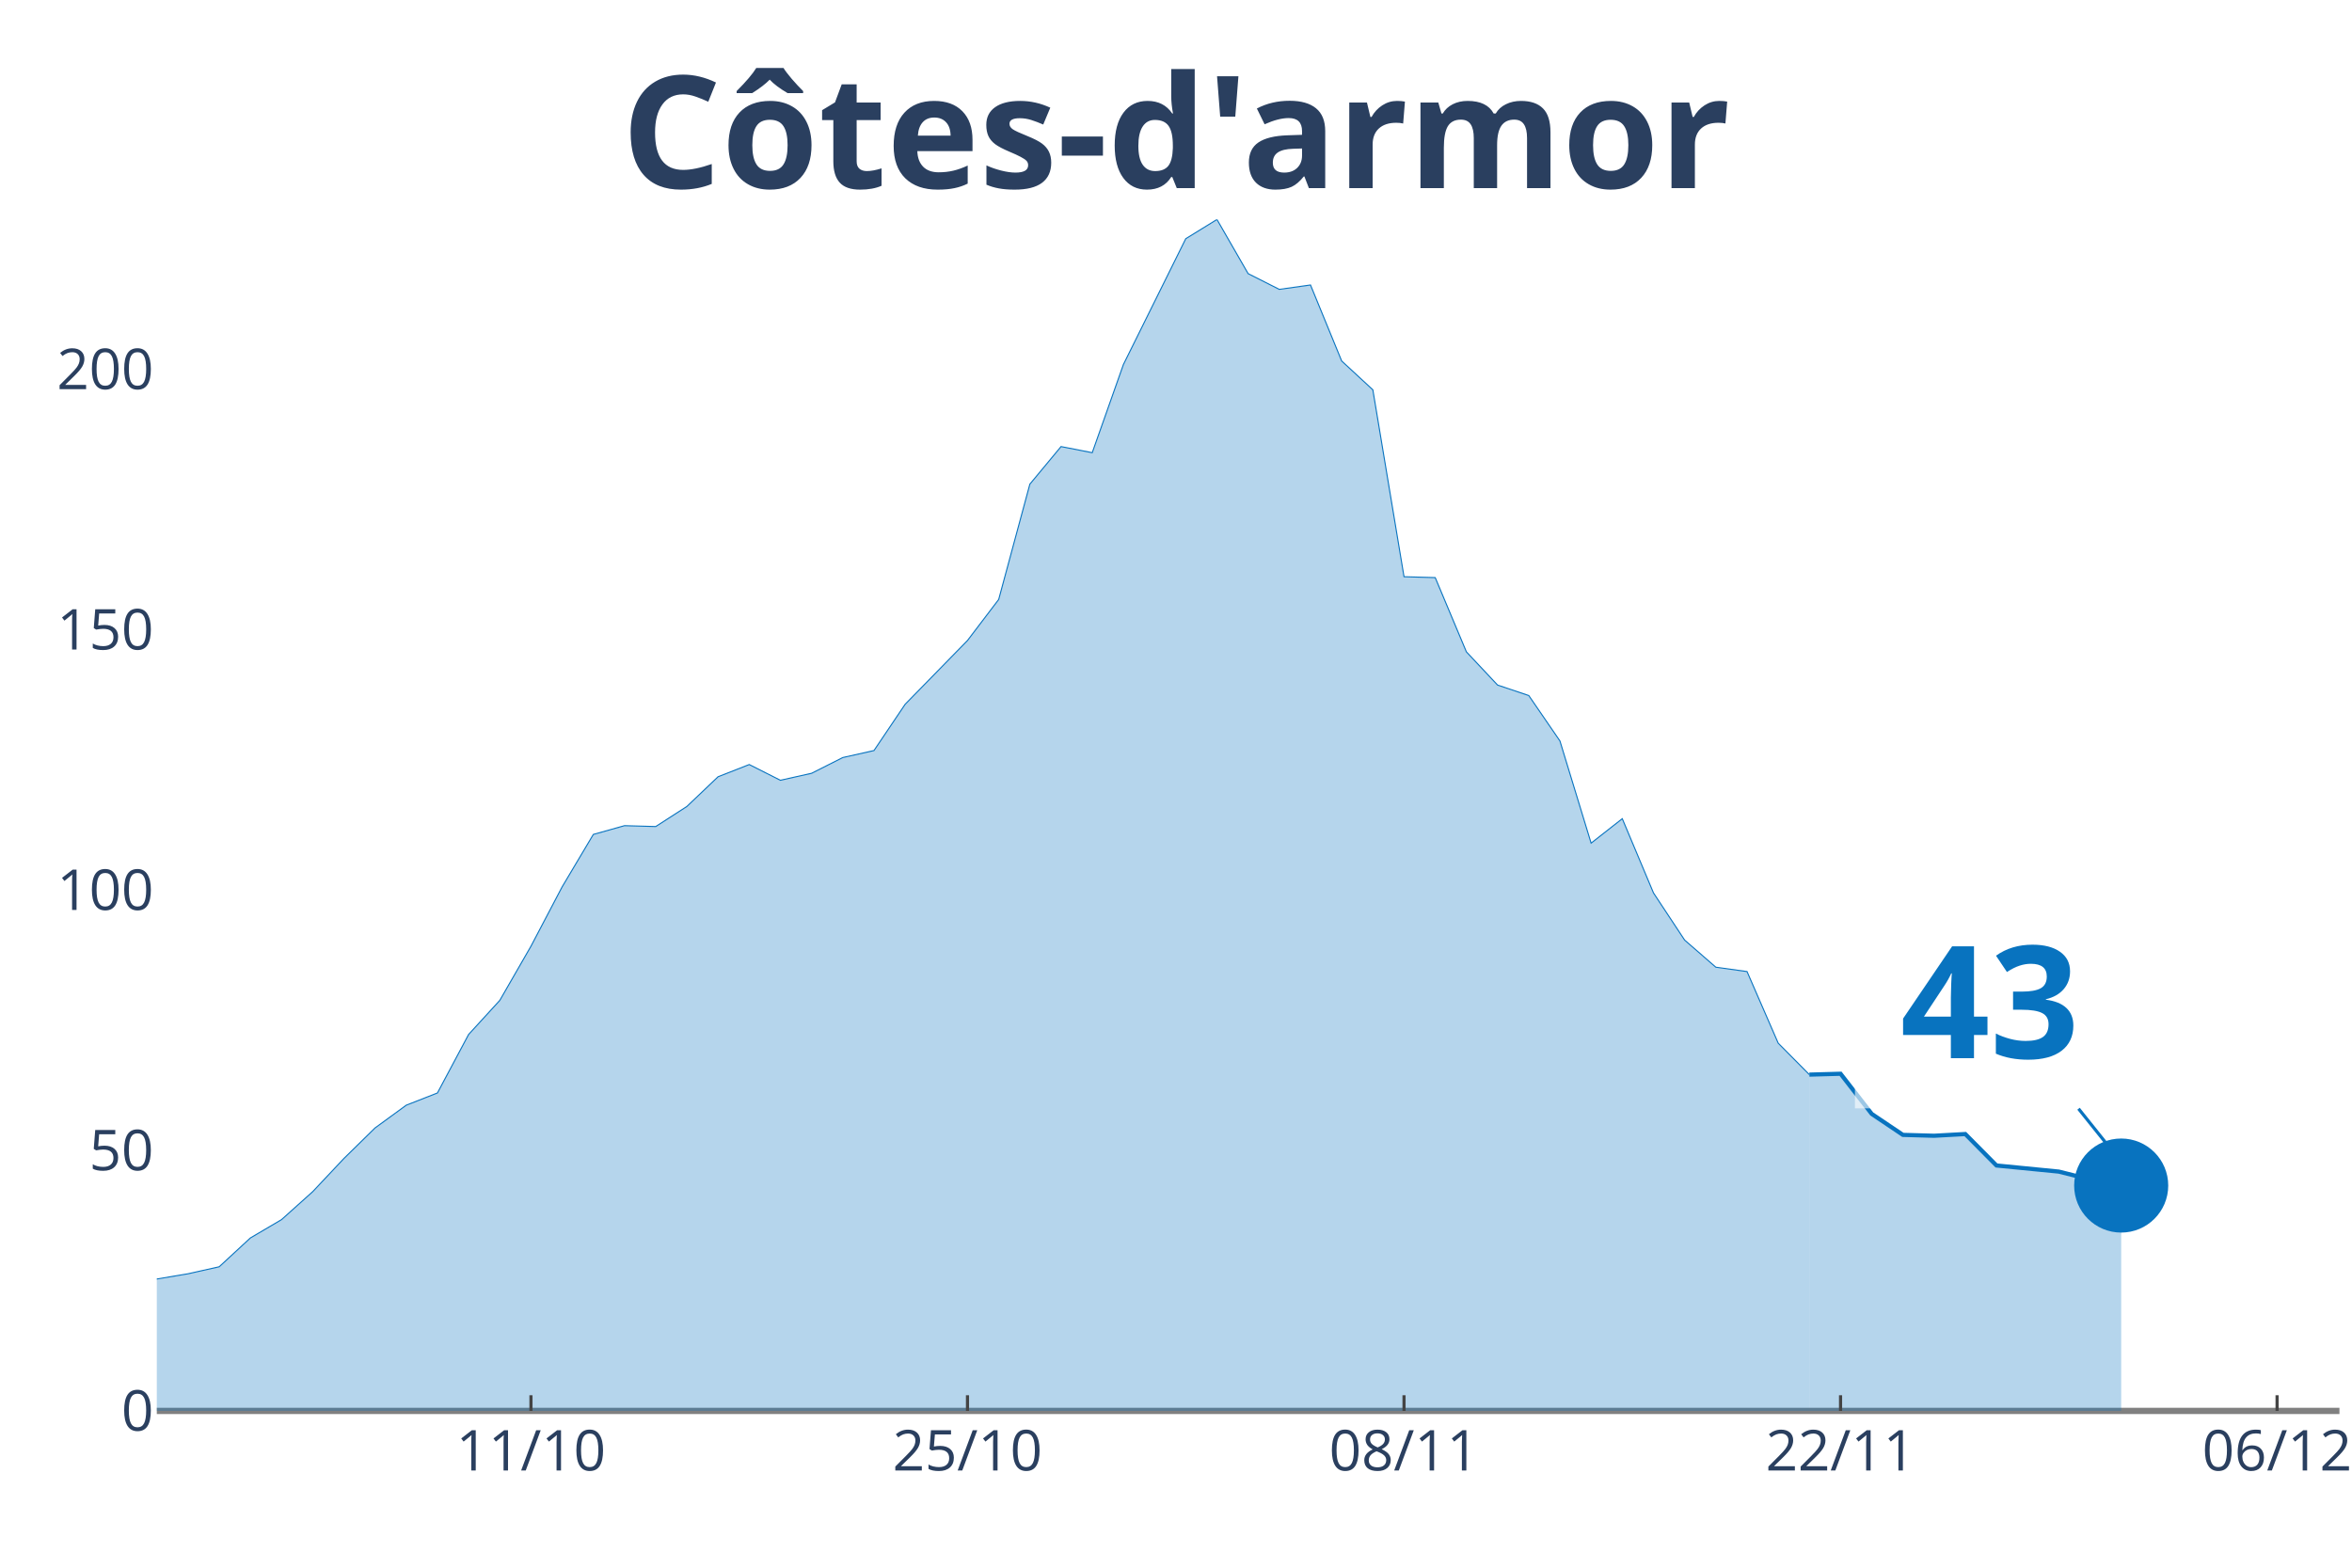
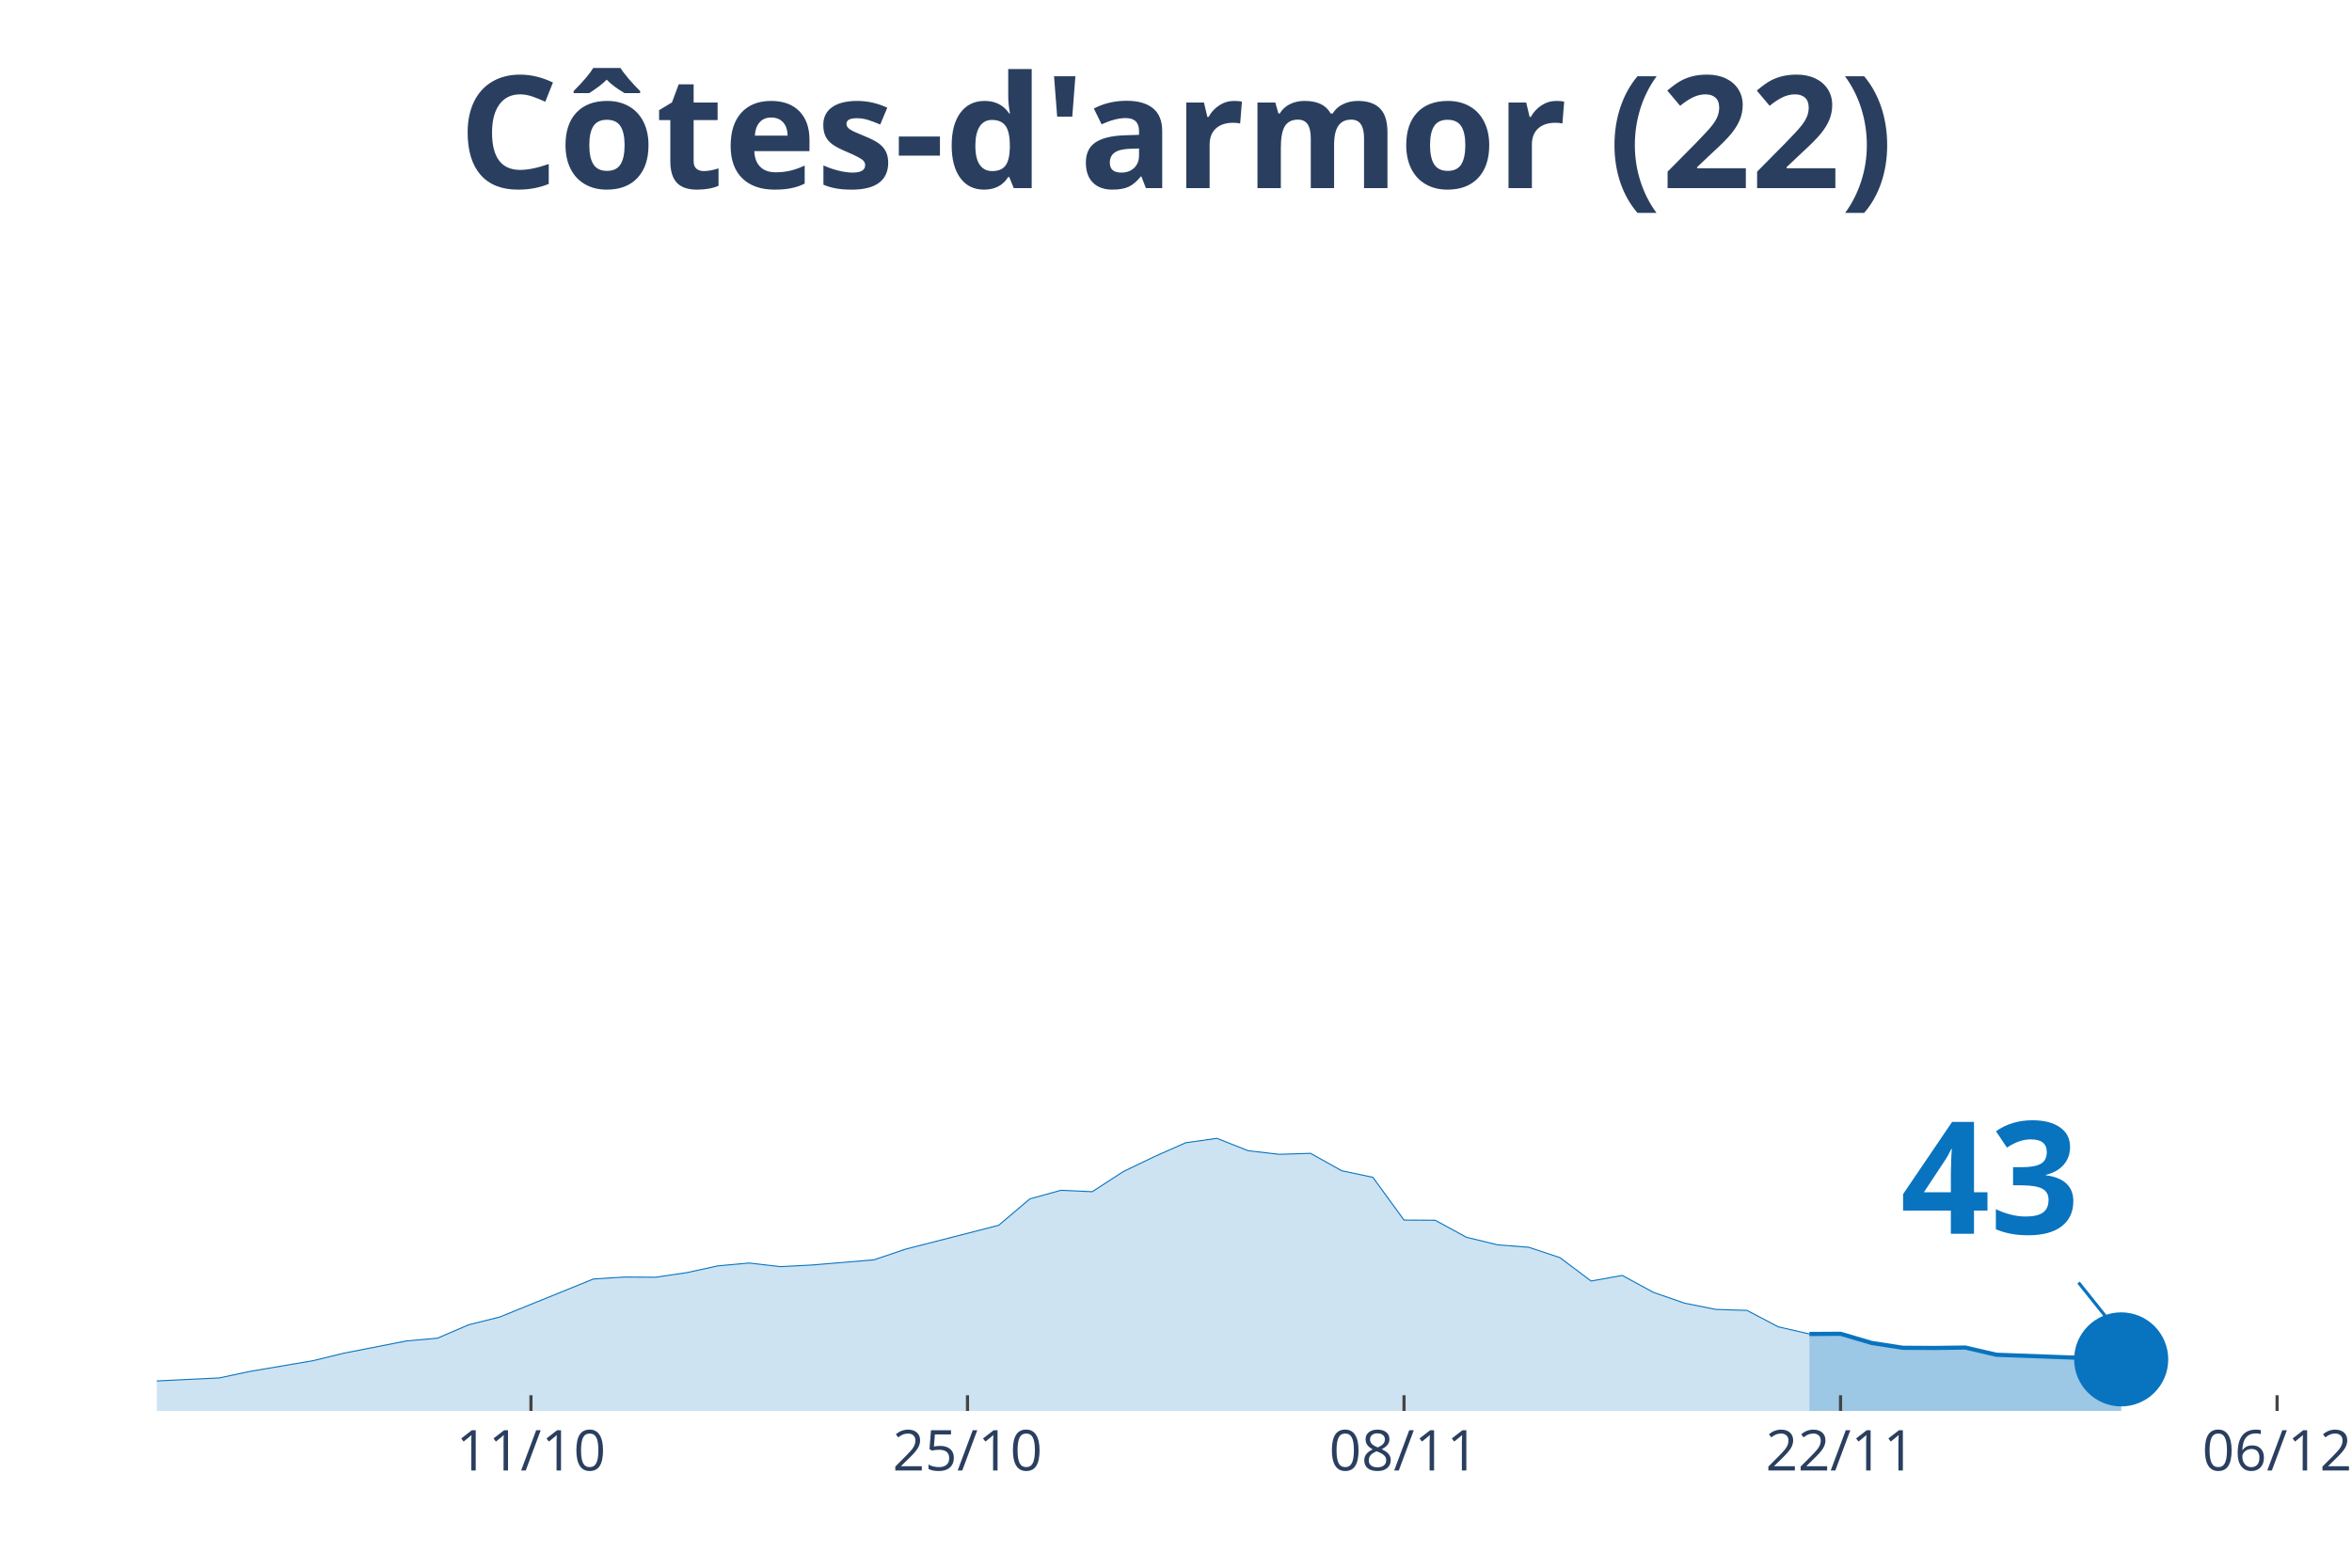
<svg xmlns="http://www.w3.org/2000/svg" class="main-svg" width="1125" height="750" style="" viewBox="0 0 750 500">
  <rect x="0" y="0" width="750" height="500" style="fill: rgb(0, 0, 0); fill-opacity: 0;" />
-   <defs id="defs-7f7bff">
+   <defs id="defs-e16220">
    <g class="clips">
-       <clipPath id="clip7f7bffxyplot" class="plotclip">
+       <clipPath id="clipe16220xyplot" class="plotclip">
        <rect width="696" height="380" />
      </clipPath>
-       <clipPath class="axesclip" id="clip7f7bffx">
+       <clipPath class="axesclip" id="clipe16220x">
        <rect x="50" y="0" width="696" height="500" />
      </clipPath>
-       <clipPath class="axesclip" id="clip7f7bffy">
+       <clipPath class="axesclip" id="clipe16220y">
        <rect x="0" y="70" width="750" height="380" />
      </clipPath>
-       <clipPath class="axesclip" id="clip7f7bffxy">
+       <clipPath class="axesclip" id="clipe16220xy">
        <rect x="50" y="70" width="696" height="380" />
      </clipPath>
    </g>
    <g class="gradients" />
  </defs>
  <g class="bglayer">
    <rect class="bg" x="50" y="70" width="696" height="380" style="fill: rgb(0, 0, 0); fill-opacity: 0; stroke-width: 0;" />
  </g>
  <g class="layer-below">
    <g class="imagelayer" />
    <g class="shapelayer" />
  </g>
  <g class="cartesianlayer">
    <g class="subplot xy">
      <g class="layer-subplot">
        <g class="shapelayer" />
        <g class="imagelayer" />
      </g>
      <g class="gridlayer">
        <g class="x">
          <path class="xgrid crisp" transform="translate(169.31,0)" d="M0,70v380" style="stroke: rgb(255, 255, 255); stroke-opacity: 1; stroke-width: 1px;" />
          <path class="xgrid crisp" transform="translate(308.51,0)" d="M0,70v380" style="stroke: rgb(255, 255, 255); stroke-opacity: 1; stroke-width: 1px;" />
          <path class="xgrid crisp" transform="translate(447.71,0)" d="M0,70v380" style="stroke: rgb(255, 255, 255); stroke-opacity: 1; stroke-width: 1px;" />
          <path class="xgrid crisp" transform="translate(586.91,0)" d="M0,70v380" style="stroke: rgb(255, 255, 255); stroke-opacity: 1; stroke-width: 1px;" />
          <path class="xgrid crisp" transform="translate(726.11,0)" d="M0,70v380" style="stroke: rgb(255, 255, 255); stroke-opacity: 1; stroke-width: 1px;" />
        </g>
-         <g class="y">
-           <path class="ygrid crisp" transform="translate(0,366.95)" d="M50,0h696" style="stroke: rgb(255, 255, 255); stroke-opacity: 1; stroke-width: 1px;" />
-           <path class="ygrid crisp" transform="translate(0,283.91)" d="M50,0h696" style="stroke: rgb(255, 255, 255); stroke-opacity: 1; stroke-width: 1px;" />
-           <path class="ygrid crisp" transform="translate(0,200.86)" d="M50,0h696" style="stroke: rgb(255, 255, 255); stroke-opacity: 1; stroke-width: 1px;" />
-           <path class="ygrid crisp" transform="translate(0,117.81)" d="M50,0h696" style="stroke: rgb(255, 255, 255); stroke-opacity: 1; stroke-width: 1px;" />
-         </g>
+         <g class="y" />
      </g>
-       <g class="zerolinelayer">
-         <path class="yzl zl crisp" transform="translate(0,450)" d="M50,0h696" style="stroke: rgb(128, 128, 128); stroke-opacity: 1; stroke-width: 2px;" />
-       </g>
+       <g class="zerolinelayer" />
      <path class="xlines-below" />
      <path class="ylines-below" />
      <g class="overlines-below" />
      <g class="xaxislayer-below" />
      <g class="yaxislayer-below" />
      <g class="overaxes-below" />
-       <g class="plot" transform="translate(50, 70)" clip-path="url('#clip7f7bffxyplot')">
+       <g class="plot" transform="translate(50, 70)" clip-path="url('#clipe16220xyplot')">
        <g class="scatterlayer mlayer">
-           <g class="trace scatter tracee0721c" style="stroke-miterlimit: 2;">
+           <g class="trace scatter tracea93102" style="stroke-miterlimit: 2;">
            <g class="fills">
              <g>
-                 <path class="js-fill" d="M526.97,380L-1352.23,380L-1352.23,355.21L-1312.46,343.78L-1302.51,343.5L-1153.37,376.38L-1143.43,376.66L-884.91,379.16L-874.97,379.44L-795.43,374.71L-785.49,367.46L-745.71,367.46L-735.77,368.58L-705.94,376.1L-696,375.54L-596.57,369.13L-586.63,370.53L-556.8,366.07L-546.86,366.07L-517.03,366.07L-507.09,369.69L-427.54,368.02L-417.6,365.79L-377.83,361.33L-367.89,361.06L-298.29,354.09L-288.34,350.47L-268.46,350.19L-258.51,349.91L-238.63,348.24L-228.69,341.83L-208.8,338.77L-198.86,341L-178.97,339.6L-169.03,335.43L-149.14,335.98L-139.2,327.07L-119.31,325.12L-109.37,320.94L-89.49,315.92L-79.54,314.25L-69.6,321.22L-59.66,322.05L-49.71,323.45L-39.77,329.3L-19.89,336.82L-9.94,339.6L9.94,336.26L19.89,334.03L29.83,324.84L39.77,318.99L49.71,310.07L59.66,299.49L69.6,289.74L79.54,282.49L89.49,278.59L99.43,259.93L109.37,249.06L119.31,231.79L129.26,212.84L139.2,196.13L149.14,193.34L159.09,193.62L169.03,187.21L178.97,177.74L188.91,173.84L198.86,178.86L208.8,176.63L218.74,171.61L228.69,169.38L238.63,154.62L258.51,134.28L268.46,121.19L278.4,84.41L288.34,72.43L298.29,74.38L308.23,46.25L328.11,6.13L338.06,0L348,17.27L357.94,22.29L367.89,20.89L377.83,45.13L387.77,54.33L397.71,113.94L407.66,114.22L417.6,137.9L427.54,148.49L437.49,151.83L447.43,166.32L457.37,198.91L467.31,191.11L477.26,214.79L487.2,229.84L497.14,238.48L507.09,239.87L517.03,262.71L526.97,272.74" style="fill: rgb(8, 115, 191); fill-opacity: 0.3; stroke-width: 0;" />
+                 <path class="js-fill" d="M526.97,380L-1352.23,380L-1352.23,374.33L-1272.69,375.47L-1262.74,376.3L-1034.06,379.36L-1024.11,379.43L-596.57,377.51L-586.63,377.83L-517.03,376.81L-507.09,377.64L-328.11,374.65L-318.17,374.07L-178.97,370.76L-169.03,369.8L-139.2,367.89L-129.26,367.44L-99.43,365.72L-89.49,365.34L-79.54,364.96L-69.6,366.55L-49.71,367.06L-39.77,368.4L-9.94,370.76L0,370.44L19.89,369.48L29.83,367.38L49.71,364L59.66,361.58L79.54,357.69L89.49,356.8L99.43,352.53L109.37,350.04L139.2,337.93L149.14,337.3L159.09,337.36L169.03,335.89L178.97,333.73L188.91,332.83L198.86,333.98L208.8,333.47L228.69,331.81L238.63,328.44L268.46,320.79L278.4,312.37L288.34,309.63L298.29,310.08L308.23,303.64L318.17,298.86L328.11,294.46L338.06,293.06L348,297.01L357.94,298.16L367.89,297.84L377.83,303.39L387.77,305.49L397.71,319.13L407.66,319.19L417.6,324.61L427.54,327.03L437.49,327.8L447.43,331.11L457.37,338.57L467.31,336.79L477.26,342.2L487.2,345.64L497.14,347.62L507.09,347.94L517.03,353.17L526.97,355.46" style="fill: rgb(8, 115, 191); fill-opacity: 0.2; stroke-width: 0;" />
              </g>
            </g>
            <g class="errorbars" />
            <g class="lines">
-               <path class="js-line" d="M-1352.23,355.21L-1312.46,343.78L-1302.51,343.5L-1153.37,376.38L-1143.43,376.66L-884.91,379.16L-874.97,379.44L-795.43,374.71L-785.49,367.46L-745.71,367.46L-735.77,368.58L-705.94,376.1L-696,375.54L-596.57,369.13L-586.63,370.53L-556.8,366.07L-546.86,366.07L-517.03,366.07L-507.09,369.69L-427.54,368.02L-417.6,365.79L-377.83,361.33L-367.89,361.06L-298.29,354.09L-288.34,350.47L-268.46,350.19L-258.51,349.91L-238.63,348.24L-228.69,341.83L-208.8,338.77L-198.86,341L-178.97,339.6L-169.03,335.43L-149.14,335.98L-139.2,327.07L-119.31,325.12L-109.37,320.94L-89.49,315.92L-79.54,314.25L-69.6,321.22L-59.66,322.05L-49.71,323.45L-39.77,329.3L-19.89,336.82L-9.94,339.6L9.94,336.26L19.89,334.03L29.83,324.84L39.77,318.99L49.71,310.07L59.66,299.49L69.6,289.74L79.54,282.49L89.49,278.59L99.43,259.93L109.37,249.06L119.31,231.79L129.26,212.84L139.2,196.13L149.14,193.34L159.09,193.62L169.03,187.21L178.97,177.74L188.91,173.84L198.86,178.86L208.8,176.63L218.74,171.61L228.69,169.38L238.63,154.62L258.51,134.28L268.46,121.19L278.4,84.41L288.34,72.43L298.29,74.38L308.23,46.25L328.11,6.13L338.06,0L348,17.27L357.94,22.29L367.89,20.89L377.83,45.13L387.77,54.33L397.71,113.94L407.66,114.22L417.6,137.9L427.54,148.49L437.49,151.83L447.43,166.32L457.37,198.91L467.31,191.11L477.26,214.79L487.2,229.84L497.14,238.48L507.09,239.87L517.03,262.71L526.97,272.74" style="vector-effect: non-scaling-stroke; fill: none; stroke: rgb(8, 115, 191); stroke-opacity: 1; stroke-width: 0.5px; opacity: 1;" />
+               <path class="js-line" d="M-1352.23,374.33L-1272.69,375.47L-1262.74,376.3L-1034.06,379.36L-1024.11,379.43L-596.57,377.51L-586.63,377.83L-517.03,376.81L-507.09,377.64L-328.11,374.65L-318.17,374.07L-178.97,370.76L-169.03,369.8L-139.2,367.89L-129.26,367.44L-99.43,365.72L-89.49,365.34L-79.54,364.96L-69.6,366.55L-49.71,367.06L-39.77,368.4L-9.94,370.76L0,370.44L19.89,369.48L29.83,367.38L49.71,364L59.66,361.58L79.54,357.69L89.49,356.8L99.43,352.53L109.37,350.04L139.2,337.93L149.14,337.3L159.09,337.36L169.03,335.89L178.97,333.73L188.91,332.83L198.86,333.98L208.8,333.47L228.69,331.81L238.63,328.44L268.46,320.79L278.4,312.37L288.34,309.63L298.29,310.08L308.23,303.64L318.17,298.86L328.11,294.46L338.06,293.06L348,297.01L357.94,298.16L367.89,297.84L377.83,303.39L387.77,305.49L397.71,319.13L407.66,319.19L417.6,324.61L427.54,327.03L437.49,327.8L447.43,331.11L457.37,338.57L467.31,336.79L477.26,342.2L487.2,345.64L497.14,347.62L507.09,347.94L517.03,353.17L526.97,355.46" style="vector-effect: non-scaling-stroke; fill: none; stroke: rgb(8, 115, 191); stroke-opacity: 1; stroke-width: 0.5px; opacity: 1;" />
            </g>
            <g class="points" />
            <g class="text" />
          </g>
-           <g class="trace scatter trace719cd3" style="stroke-miterlimit: 2;">
+           <g class="trace scatter tracec4fc76" style="stroke-miterlimit: 2;">
            <g class="fills">
              <g>
-                 <path class="js-fill" d="M626.4,380L526.97,380L526.97,272.74L536.91,272.46L546.86,285.28L556.8,291.96L566.74,292.24L576.69,291.69L586.63,301.72L606.51,303.67L616.46,306.17L626.4,308.12" style="fill: rgb(8, 115, 191); fill-opacity: 0.3; stroke-width: 0;" />
+                 <path class="js-fill" d="M626.4,380L526.97,380L526.97,355.46L536.91,355.4L546.86,358.33L556.8,359.86L566.74,359.92L576.69,359.79L586.63,362.09L626.4,363.56" style="fill: rgb(8, 115, 191); fill-opacity: 0.4; stroke-width: 0;" />
              </g>
            </g>
            <g class="errorbars" />
            <g class="lines">
-               <path class="js-line" d="M526.97,272.74L536.91,272.46L546.86,285.28L556.8,291.96L566.74,292.24L576.69,291.69L586.63,301.72L606.51,303.67L616.46,306.17L626.4,308.12" style="vector-effect: non-scaling-stroke; fill: none; stroke: rgb(8, 115, 191); stroke-opacity: 1; stroke-width: 2px; opacity: 1;" />
+               <path class="js-line" d="M526.97,355.46L536.91,355.4L546.86,358.33L556.8,359.86L566.74,359.92L576.69,359.79L586.63,362.09L626.4,363.56" style="vector-effect: non-scaling-stroke; fill: none; stroke: rgb(8, 115, 191); stroke-opacity: 1; stroke-width: 2px; opacity: 1;" />
            </g>
            <g class="points" />
            <g class="text" />
          </g>
-           <g class="trace scatter traceeb440d" style="stroke-miterlimit: 2; opacity: 1;">
+           <g class="trace scatter trace8b2622" style="stroke-miterlimit: 2; opacity: 1;">
            <g class="fills" />
            <g class="errorbars" />
            <g class="lines" />
            <g class="points">
-               <path class="point" transform="translate(626.4,308.12)" d="M15,0A15,15 0 1,1 0,-15A15,15 0 0,1 15,0Z" style="opacity: 1; stroke-width: 0px; fill: rgb(8, 115, 191); fill-opacity: 1;" />
+               <path class="point" transform="translate(626.4,363.56)" d="M15,0A15,15 0 1,1 0,-15A15,15 0 0,1 15,0Z" style="opacity: 1; stroke-width: 0px; fill: rgb(8, 115, 191); fill-opacity: 1;" />
            </g>
            <g class="text" />
          </g>
        </g>
      </g>
      <g class="overplot" />
      <path class="xlines-above crisp" style="fill: none; stroke-width: 1px; stroke: rgb(0, 0, 0); stroke-opacity: 0;" d="" />
      <path class="ylines-above crisp" style="fill: none;" d="M0,0" />
      <g class="overlines-above" />
      <g class="xaxislayer-above">
        <path class="xtick ticks crisp" d="M0,450v-5" transform="translate(169.31,0)" style="stroke: rgb(68, 68, 68); stroke-opacity: 1; stroke-width: 1px;" />
        <path class="xtick ticks crisp" d="M0,450v-5" transform="translate(308.51,0)" style="stroke: rgb(68, 68, 68); stroke-opacity: 1; stroke-width: 1px;" />
        <path class="xtick ticks crisp" d="M0,450v-5" transform="translate(447.71,0)" style="stroke: rgb(68, 68, 68); stroke-opacity: 1; stroke-width: 1px;" />
        <path class="xtick ticks crisp" d="M0,450v-5" transform="translate(586.91,0)" style="stroke: rgb(68, 68, 68); stroke-opacity: 1; stroke-width: 1px;" />
        <path class="xtick ticks crisp" d="M0,450v-5" transform="translate(726.11,0)" style="stroke: rgb(68, 68, 68); stroke-opacity: 1; stroke-width: 1px;" />
        <g class="xtick">
          <text text-anchor="middle" x="0" y="469" transform="translate(169.31,0)" style="font-family: 'Open Sans', verdana, arial, sans-serif; font-size: 18px; fill: rgb(42, 63, 95); fill-opacity: 1; white-space: pre;">11/10</text>
        </g>
        <g class="xtick">
          <text text-anchor="middle" x="0" y="469" transform="translate(308.51,0)" style="font-family: 'Open Sans', verdana, arial, sans-serif; font-size: 18px; fill: rgb(42, 63, 95); fill-opacity: 1; white-space: pre;">25/10</text>
        </g>
        <g class="xtick">
          <text text-anchor="middle" x="0" y="469" transform="translate(447.71,0)" style="font-family: 'Open Sans', verdana, arial, sans-serif; font-size: 18px; fill: rgb(42, 63, 95); fill-opacity: 1; white-space: pre;">08/11</text>
        </g>
        <g class="xtick">
          <text text-anchor="middle" x="0" y="469" transform="translate(586.91,0)" style="font-family: 'Open Sans', verdana, arial, sans-serif; font-size: 18px; fill: rgb(42, 63, 95); fill-opacity: 1; white-space: pre;">22/11</text>
        </g>
        <g class="xtick">
          <text text-anchor="middle" x="0" y="469" transform="translate(726.11,0)" style="font-family: 'Open Sans', verdana, arial, sans-serif; font-size: 18px; fill: rgb(42, 63, 95); fill-opacity: 1; white-space: pre;">06/12</text>
        </g>
      </g>
-       <g class="yaxislayer-above">
-         <g class="ytick">
-           <text text-anchor="end" x="49" y="6.3" transform="translate(0,450)" style="font-family: 'Open Sans', verdana, arial, sans-serif; font-size: 18px; fill: rgb(42, 63, 95); fill-opacity: 1; white-space: pre;">0</text>
-         </g>
-         <g class="ytick">
-           <text text-anchor="end" x="49" y="6.3" transform="translate(0,366.95)" style="font-family: 'Open Sans', verdana, arial, sans-serif; font-size: 18px; fill: rgb(42, 63, 95); fill-opacity: 1; white-space: pre;">50</text>
-         </g>
-         <g class="ytick">
-           <text text-anchor="end" x="49" y="6.3" transform="translate(0,283.91)" style="font-family: 'Open Sans', verdana, arial, sans-serif; font-size: 18px; fill: rgb(42, 63, 95); fill-opacity: 1; white-space: pre;">100</text>
-         </g>
-         <g class="ytick">
-           <text text-anchor="end" x="49" y="6.3" transform="translate(0,200.86)" style="font-family: 'Open Sans', verdana, arial, sans-serif; font-size: 18px; fill: rgb(42, 63, 95); fill-opacity: 1; white-space: pre;">150</text>
-         </g>
-         <g class="ytick">
-           <text text-anchor="end" x="49" y="6.3" transform="translate(0,117.81)" style="font-family: 'Open Sans', verdana, arial, sans-serif; font-size: 18px; fill: rgb(42, 63, 95); fill-opacity: 1; white-space: pre;">200</text>
-         </g>
-       </g>
+       <g class="yaxislayer-above" />
      <g class="overaxes-above" />
    </g>
  </g>
  <g class="polarlayer" />
  <g class="ternarylayer" />
  <g class="geolayer" />
  <g class="funnelarealayer" />
  <g class="pielayer" />
  <g class="treemaplayer" />
  <g class="sunburstlayer" />
  <g class="glimages" />
-   <defs id="topdefs-7f7bff">
+   <defs id="topdefs-e16220">
    <g class="clips" />
  </defs>
  <g class="layer-above">
    <g class="imagelayer" />
    <g class="shapelayer" />
  </g>
  <g class="infolayer">
    <g class="g-gtitle">
      <text class="gtitle" x="375" y="25" text-anchor="middle" dy="0.7em" style="font-family: 'Open Sans', verdana, arial, sans-serif; font-size: 50px; fill: rgb(42, 63, 95); opacity: 1; font-weight: normal; white-space: pre;">
-         <tspan style="font-weight:bold">Côtes-d'armor</tspan>
+         <tspan style="font-weight:bold">Côtes-d'armor (22)</tspan>
      </text>
    </g>
    <g class="g-xtitle" />
-     <g class="g-ytitle" />
    <g class="annotation" data-index="0" style="opacity: 1;">
-       <g class="annotation-text-g" transform="rotate(0,634.4,318.12)">
-         <g class="cursor-pointer" transform="translate(591, 282)">
+       <g class="annotation-text-g" transform="rotate(0,634.4,373.56)">
+         <g class="cursor-pointer" transform="translate(591, 338)">
          <rect class="bg" x="0.5" y="0.5" width="86" height="71" style="stroke-width: 1px; stroke: rgb(0, 0, 0); stroke-opacity: 0; fill: rgb(255, 255, 255); fill-opacity: 0.6;" />
          <text class="annotation-text" text-anchor="middle" x="43.531" y="55.5" style="font-family: 'Open Sans', verdana, arial, sans-serif; font-size: 50px; fill: rgb(8, 115, 191); fill-opacity: 1; white-space: pre;">
            <tspan style="font-weight:bold">43 </tspan>
          </text>
        </g>
      </g>
      <g class="annotation-arrow-g" style="opacity: 1;">
-         <path d="M662.8,353.62L674.4,368.12" style="stroke-width: 1px; stroke: rgb(8, 115, 191); stroke-opacity: 1; stroke-dasharray: 0px, 0px, 18.569px, 18.569px;" />
+         <path d="M662.8,409.06L674.4,423.56" style="stroke-width: 1px; stroke: rgb(8, 115, 191); stroke-opacity: 1; stroke-dasharray: 0px, 0px, 18.569px, 18.569px;" />
      </g>
    </g>
  </g>
</svg>
